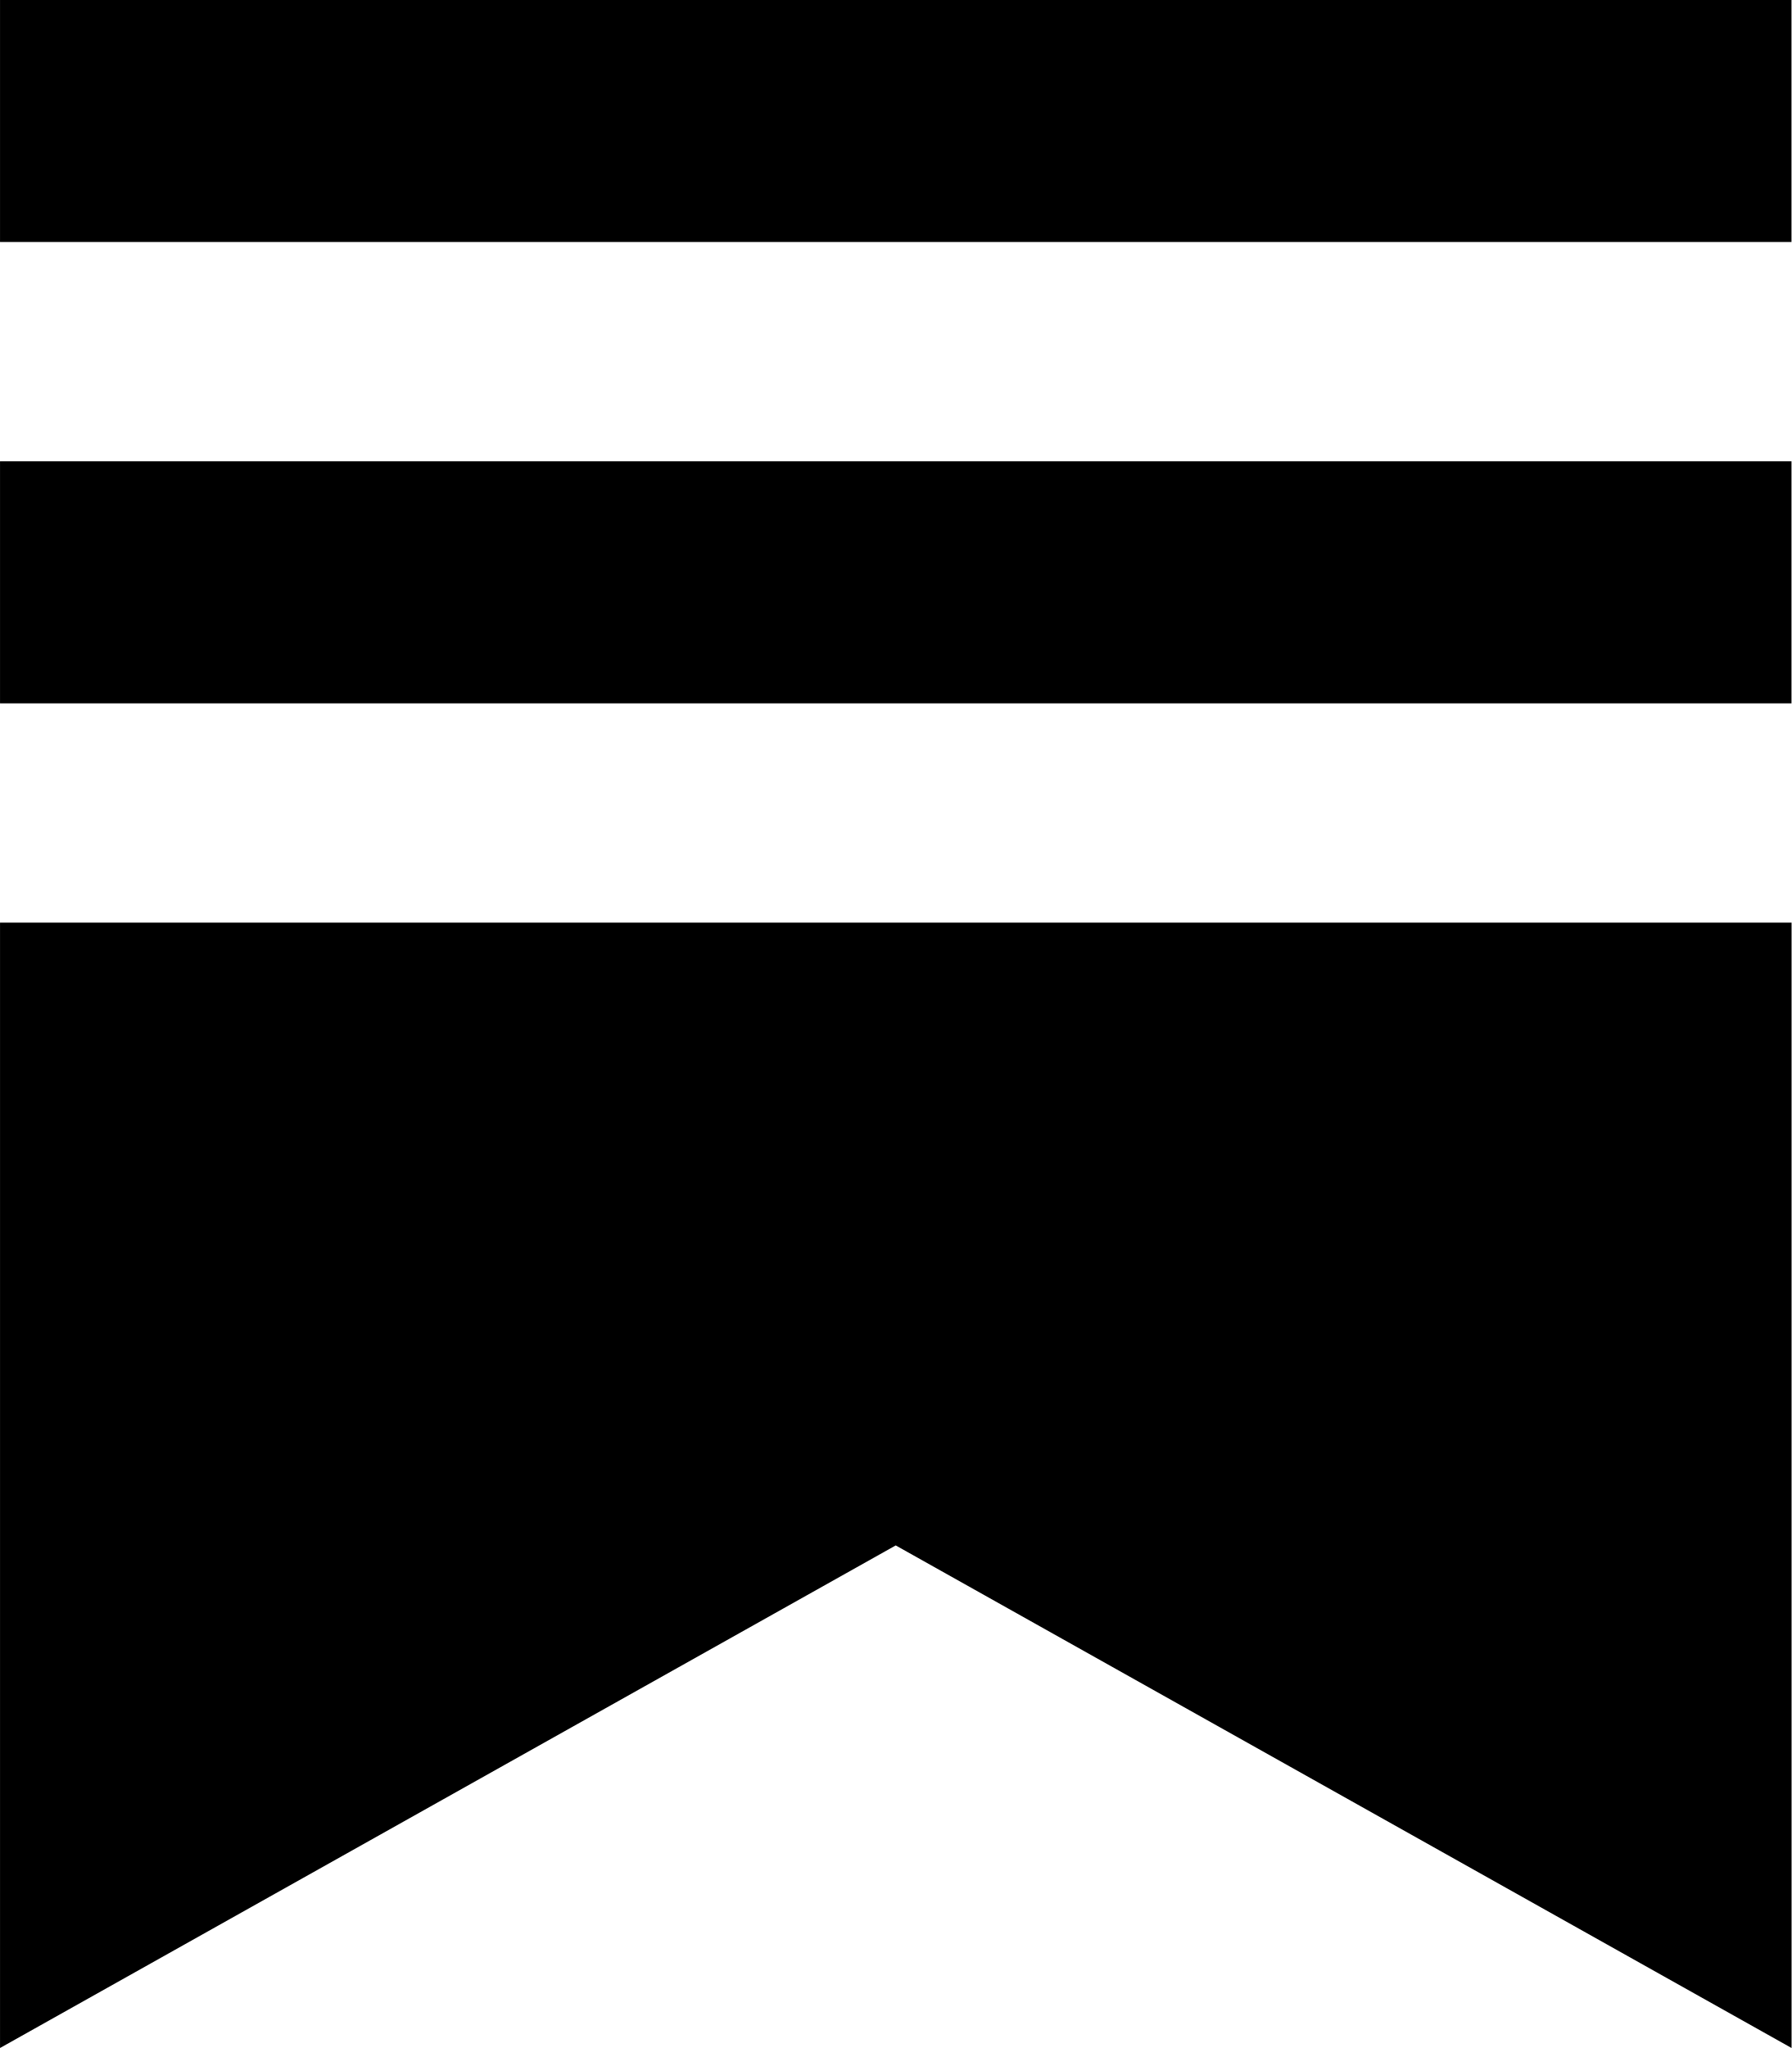
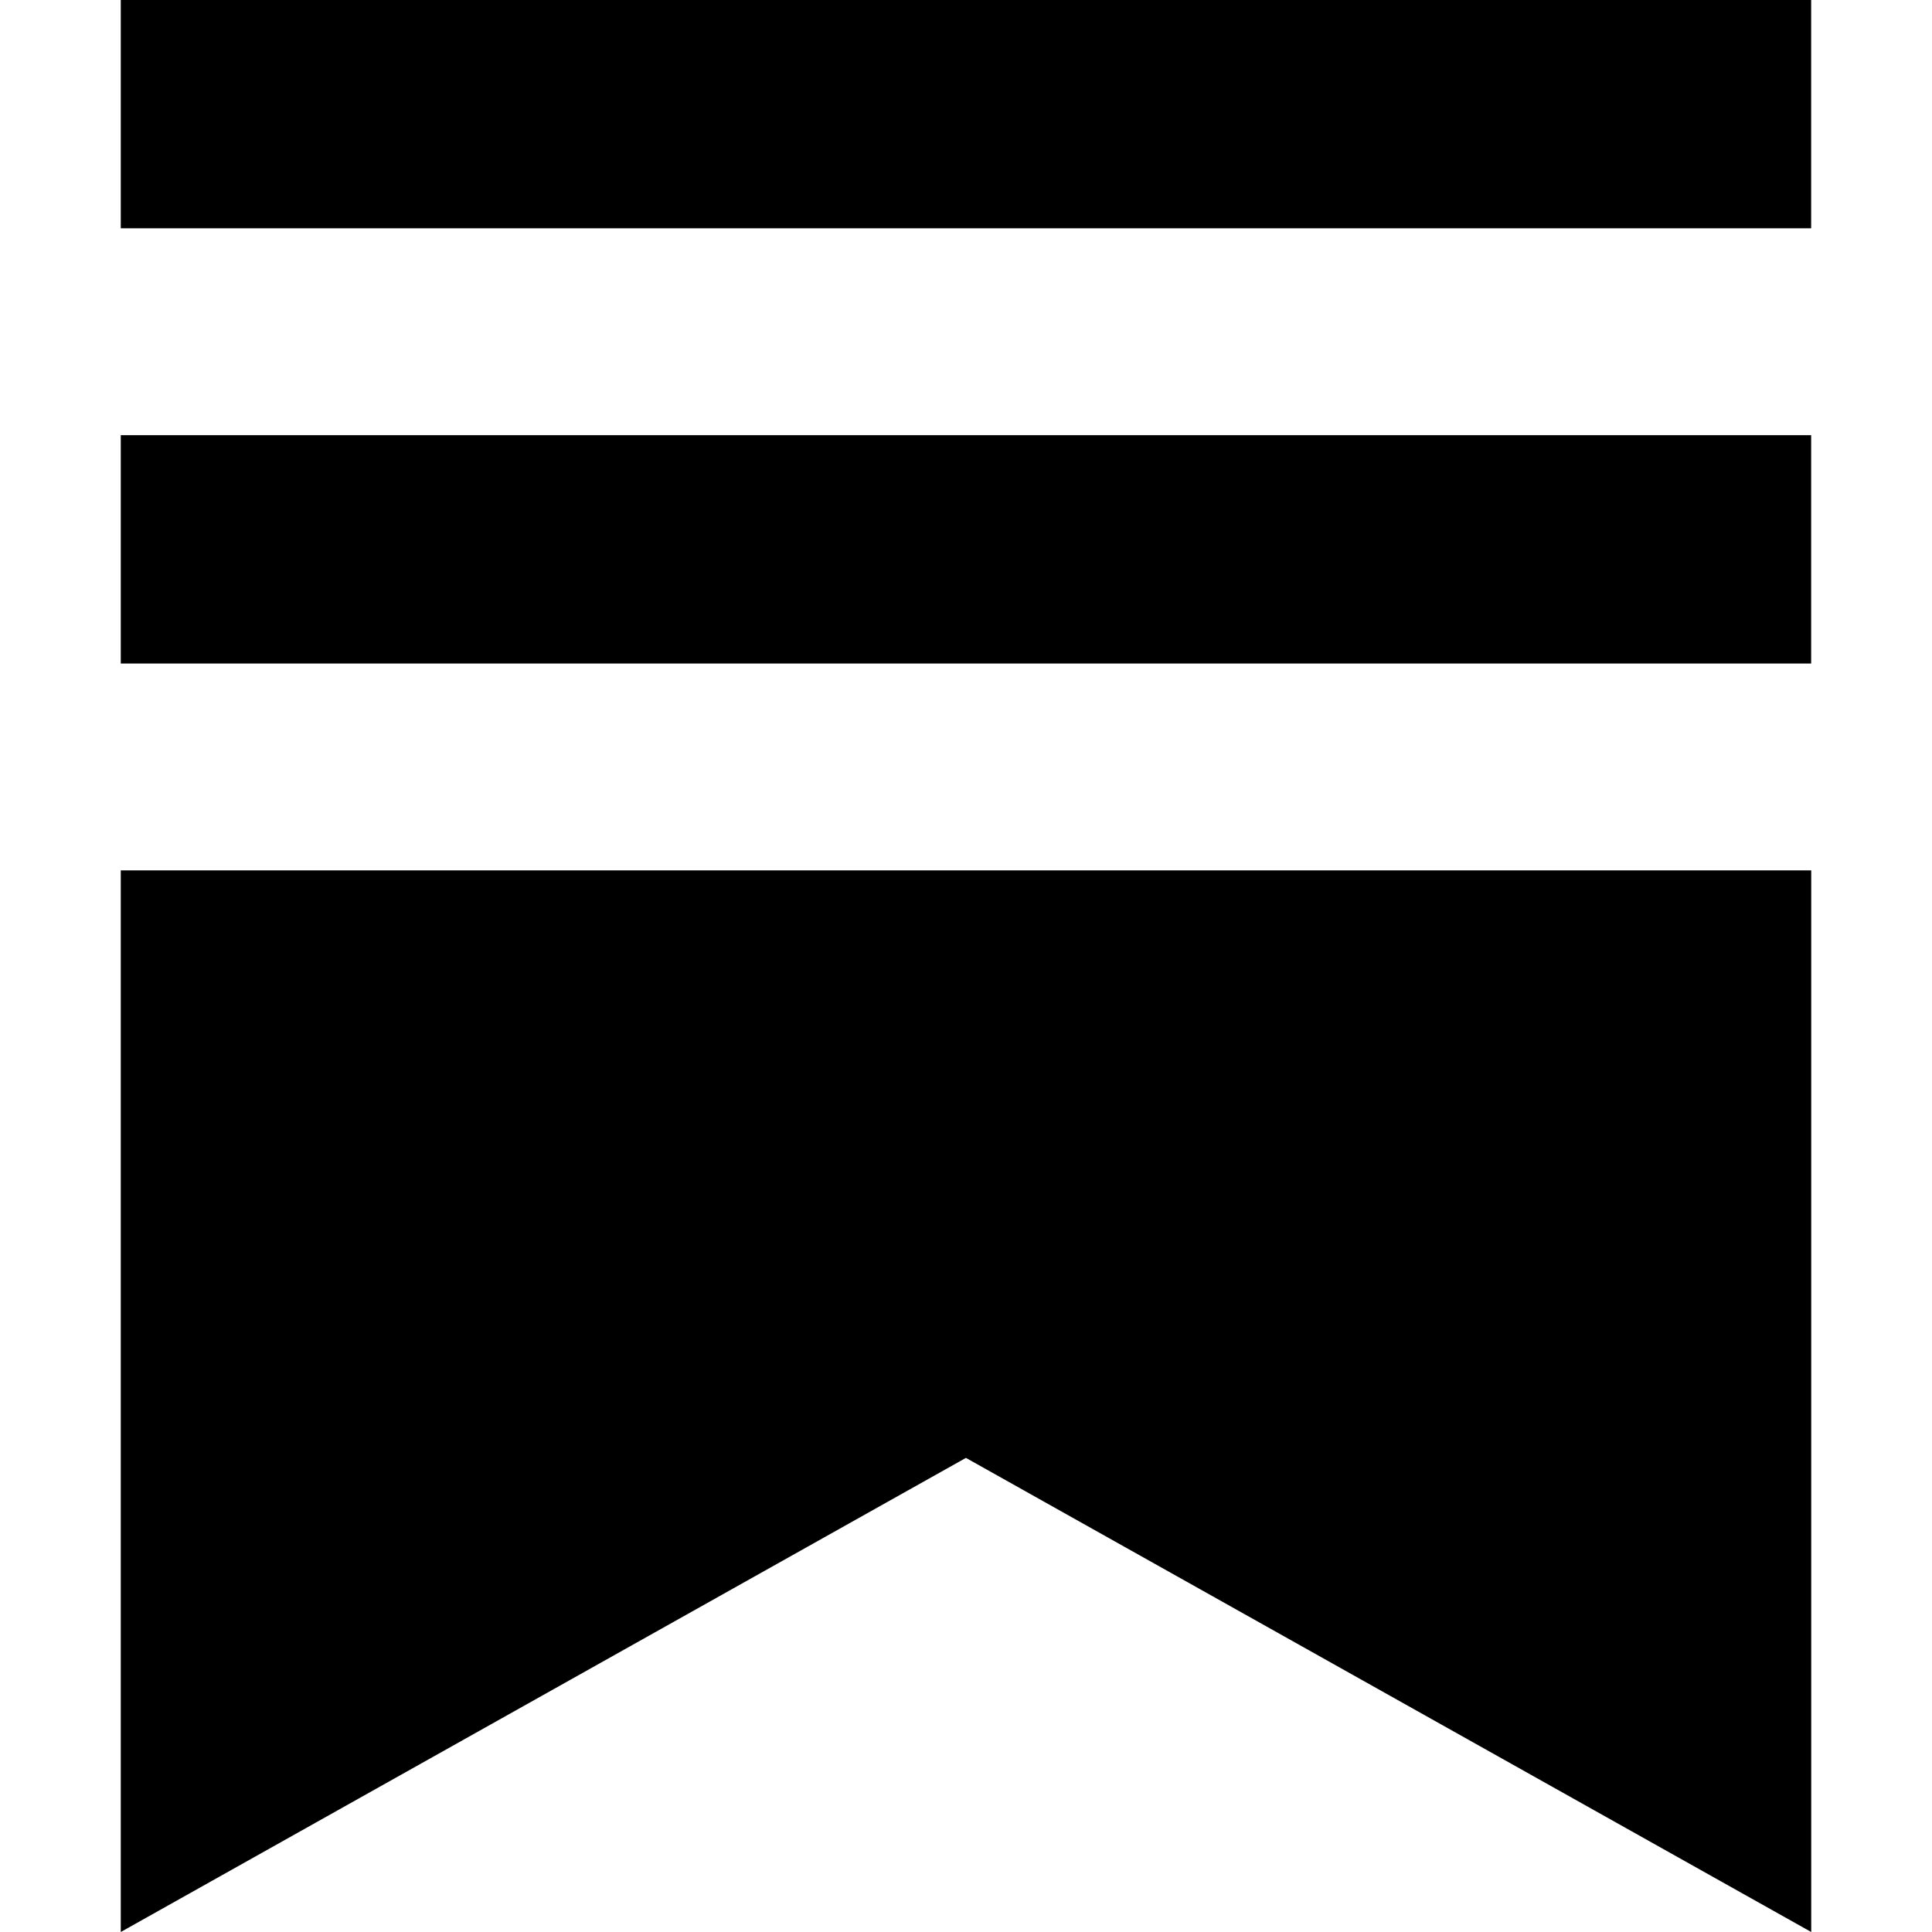
- <svg xmlns="http://www.w3.org/2000/svg" height="100%" stroke-miterlimit="10" style="fill-rule:nonzero;clip-rule:evenodd;stroke-linecap:round;stroke-linejoin:round;" version="1.1" viewBox="0 0 70 80" width="100%" xml:space="preserve">
-   <defs />
-   <path d="M0 0L70 0L70 80L0 80L0 0Z" fill="#000000" fill-opacity="0" fill-rule="nonzero" opacity="1" stroke="none" />
-   <g id="Sem-Título">
-     <g opacity="1">
-       <path d="M69.996 18.02L0.001 18.02L0.001 27.475L69.996 27.475L69.996 18.02Z" fill="#000000" fill-rule="nonzero" opacity="1" stroke="none" />
-       <path d="M0.001 36.041L0.001 80L34.997 60.368L69.999 80L69.999 36.041L0.001 36.041Z" fill="#000000" fill-rule="nonzero" opacity="1" stroke="none" />
-       <path d="M69.996 0L0.001 0L0.001 9.453L69.996 9.453L69.996 0Z" fill="#000000" fill-rule="nonzero" opacity="1" stroke="none" />
+ <svg xmlns="http://www.w3.org/2000/svg" height="80" stroke-miterlimit="10" style="clip-rule:evenodd;fill-rule:nonzero;stroke-linecap:round;stroke-linejoin:round" version="1.1" viewBox="0 0 80 80" width="80" xml:space="preserve" id="svg4">
+   <defs id="defs1" />
+   <path d="M 5,0 H 75 V 80 H 5 Z" fill="#000000" fill-opacity="0" fill-rule="nonzero" opacity="1" stroke="none" id="path1" style="fill:#000000" />
+   <g id="Sem-Título" transform="translate(5.000008)" style="fill:#000000">
+     <g opacity="1" id="g4" style="fill:#000000">
+       <path d="M 69.996,18.02 H 5.83324e-4 v 9.455 H 69.996 Z" fill="#000000" fill-rule="nonzero" opacity="1" stroke="none" id="path2" style="fill:#000000" />
+       <path d="M 5.83324e-4,36.041 V 80 L 34.997,60.368 69.999,80 V 36.041 Z" fill="#000000" fill-rule="nonzero" opacity="1" stroke="none" id="path3" style="fill:#000000" />
+       <path d="M 69.996,0 H 5.83324e-4 V 9.453 H 69.996 Z" fill="#000000" fill-rule="nonzero" opacity="1" stroke="none" id="path4" style="fill:#000000" />
    </g>
  </g>
</svg>
